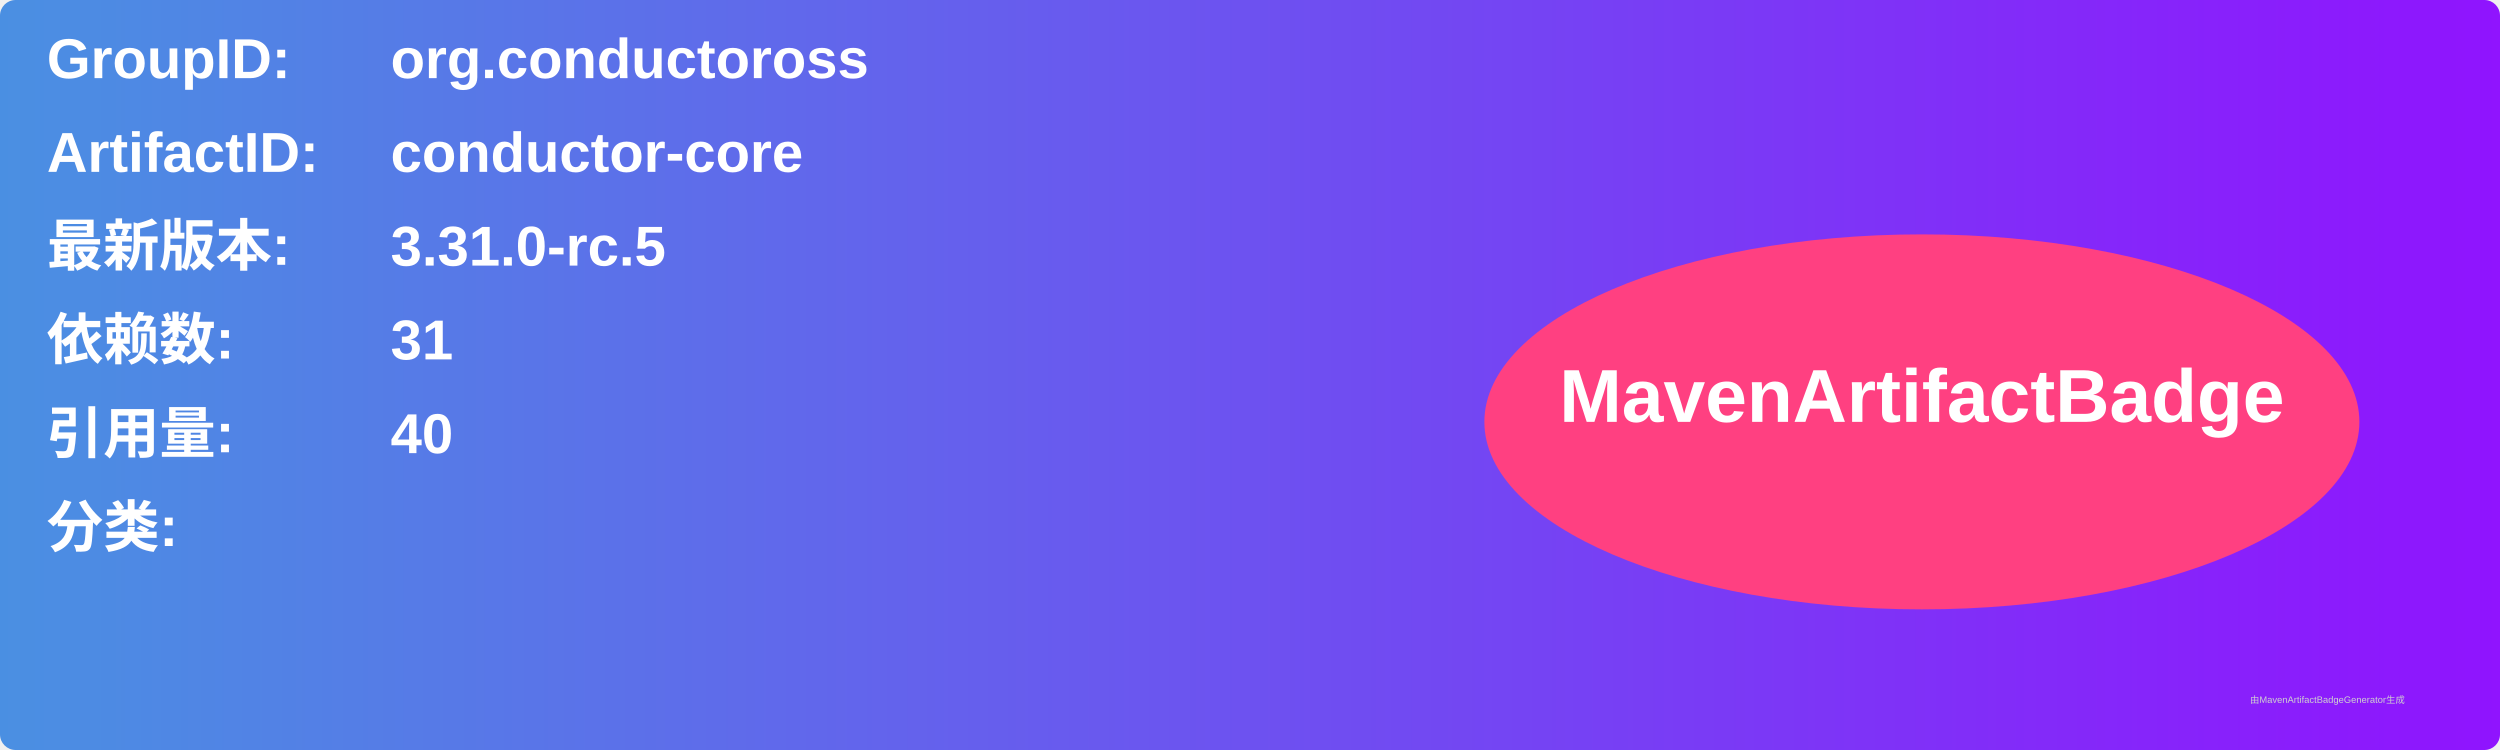
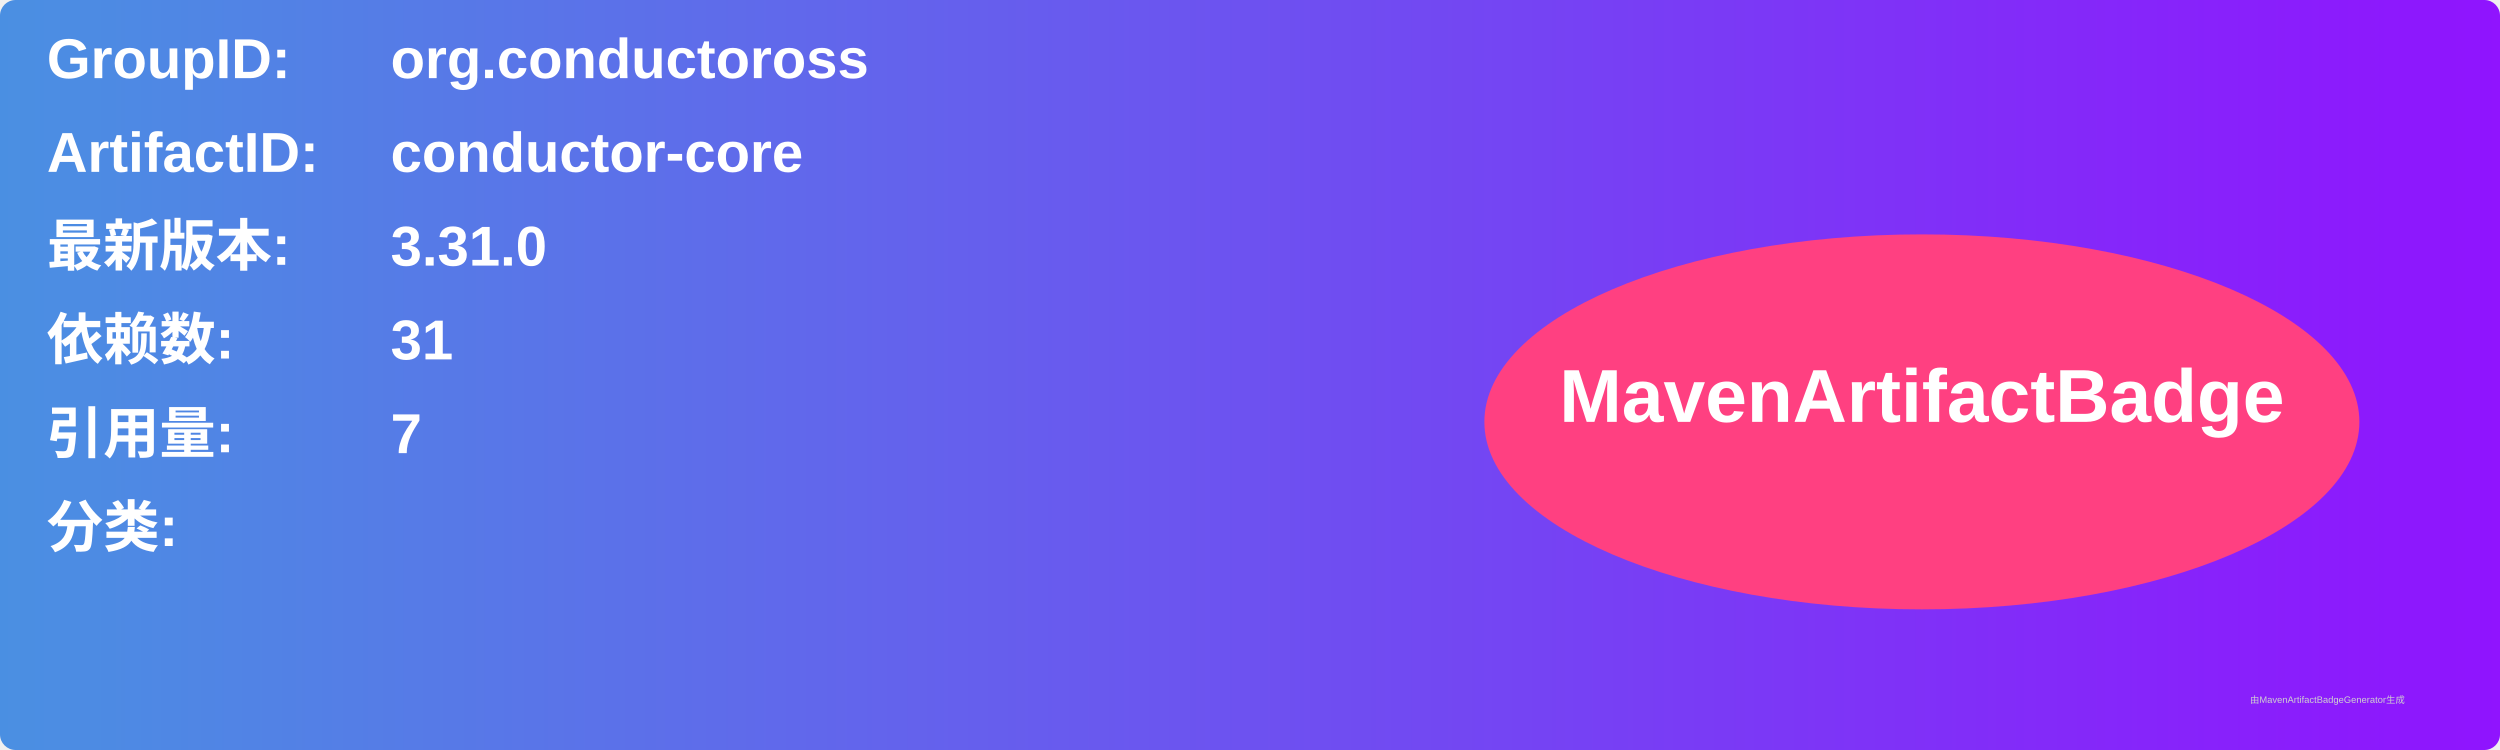
<svg xmlns="http://www.w3.org/2000/svg" width="800" height="240" viewBox="0 0 800 240">
  <linearGradient id="grad" x1="0%" y1="0%" x2="100%" y2="0%">
    <stop offset="0%" stop-color="#4a90e2" />
    <stop offset="100%" stop-color="#9013fe" />
  </linearGradient>
  <rect width="100%" height="100%" rx="5" ry="5" fill="url(#grad)" />
  <g transform="translate(15, 15)">
    <text x="0" y="10" font-family="Arial" font-size="18" fill="white" font-weight="bold" width="260">GroupID:</text>
    <text x="110" y="10" font-family="Arial" font-size="18" fill="white" font-weight="bold" width="460">org.conductoross</text>
    <text x="0" y="40" font-family="Arial" font-size="18" fill="white" font-weight="bold" width="260">ArtifactID:</text>
    <text x="110" y="40" font-family="Arial" font-size="18" fill="white" font-weight="bold" width="460">conductor-core</text>
    <text x="0" y="70" font-family="Arial" font-size="18" fill="white" font-weight="bold">最新版本:</text>
    <text x="110" y="70" font-family="Arial" font-size="18" fill="white" font-weight="bold">
-       <tspan font-weight="bold">3.31.0-rc.5</tspan>
+       <tspan font-weight="bold">3.31.0</tspan>
    </text>
    <text x="0" y="100" font-family="Arial" font-size="18" fill="white" font-weight="bold">依赖数: </text>
    <text x="110" y="100" font-family="Arial" font-size="18" fill="white">
      <tspan font-weight="bold">31</tspan>
    </text>
    <text x="0" y="130" font-family="Arial" font-size="18" fill="white" font-weight="bold">引用量: </text>
    <text x="110" y="130" font-family="Arial" font-size="18" fill="white">
-       <tspan font-weight="bold">40</tspan>
+       <tspan font-weight="bold">7</tspan>
    </text>
    <text x="0" y="160" font-family="Arial" font-size="18" fill="white" font-weight="bold">分类:</text>
    <text x="10" y="190" font-family="Arial" font-size="10" fill="white">
      <tspan font-weight="bold" />
    </text>
    <ellipse cx="600" cy="120" rx="140" ry="60" fill="#ff4081" />
    <text x="600" y="120" text-anchor="middle" font-family="Arial" font-size="24" fill="white" font-weight="bold">MavenArtifactBadge</text>
  </g>
  <text x="720" y="225" font-family="Arial" font-size="3" fill="#d0d0d0">由MavenArtifactBadgeGenerator生成</text>
</svg>
